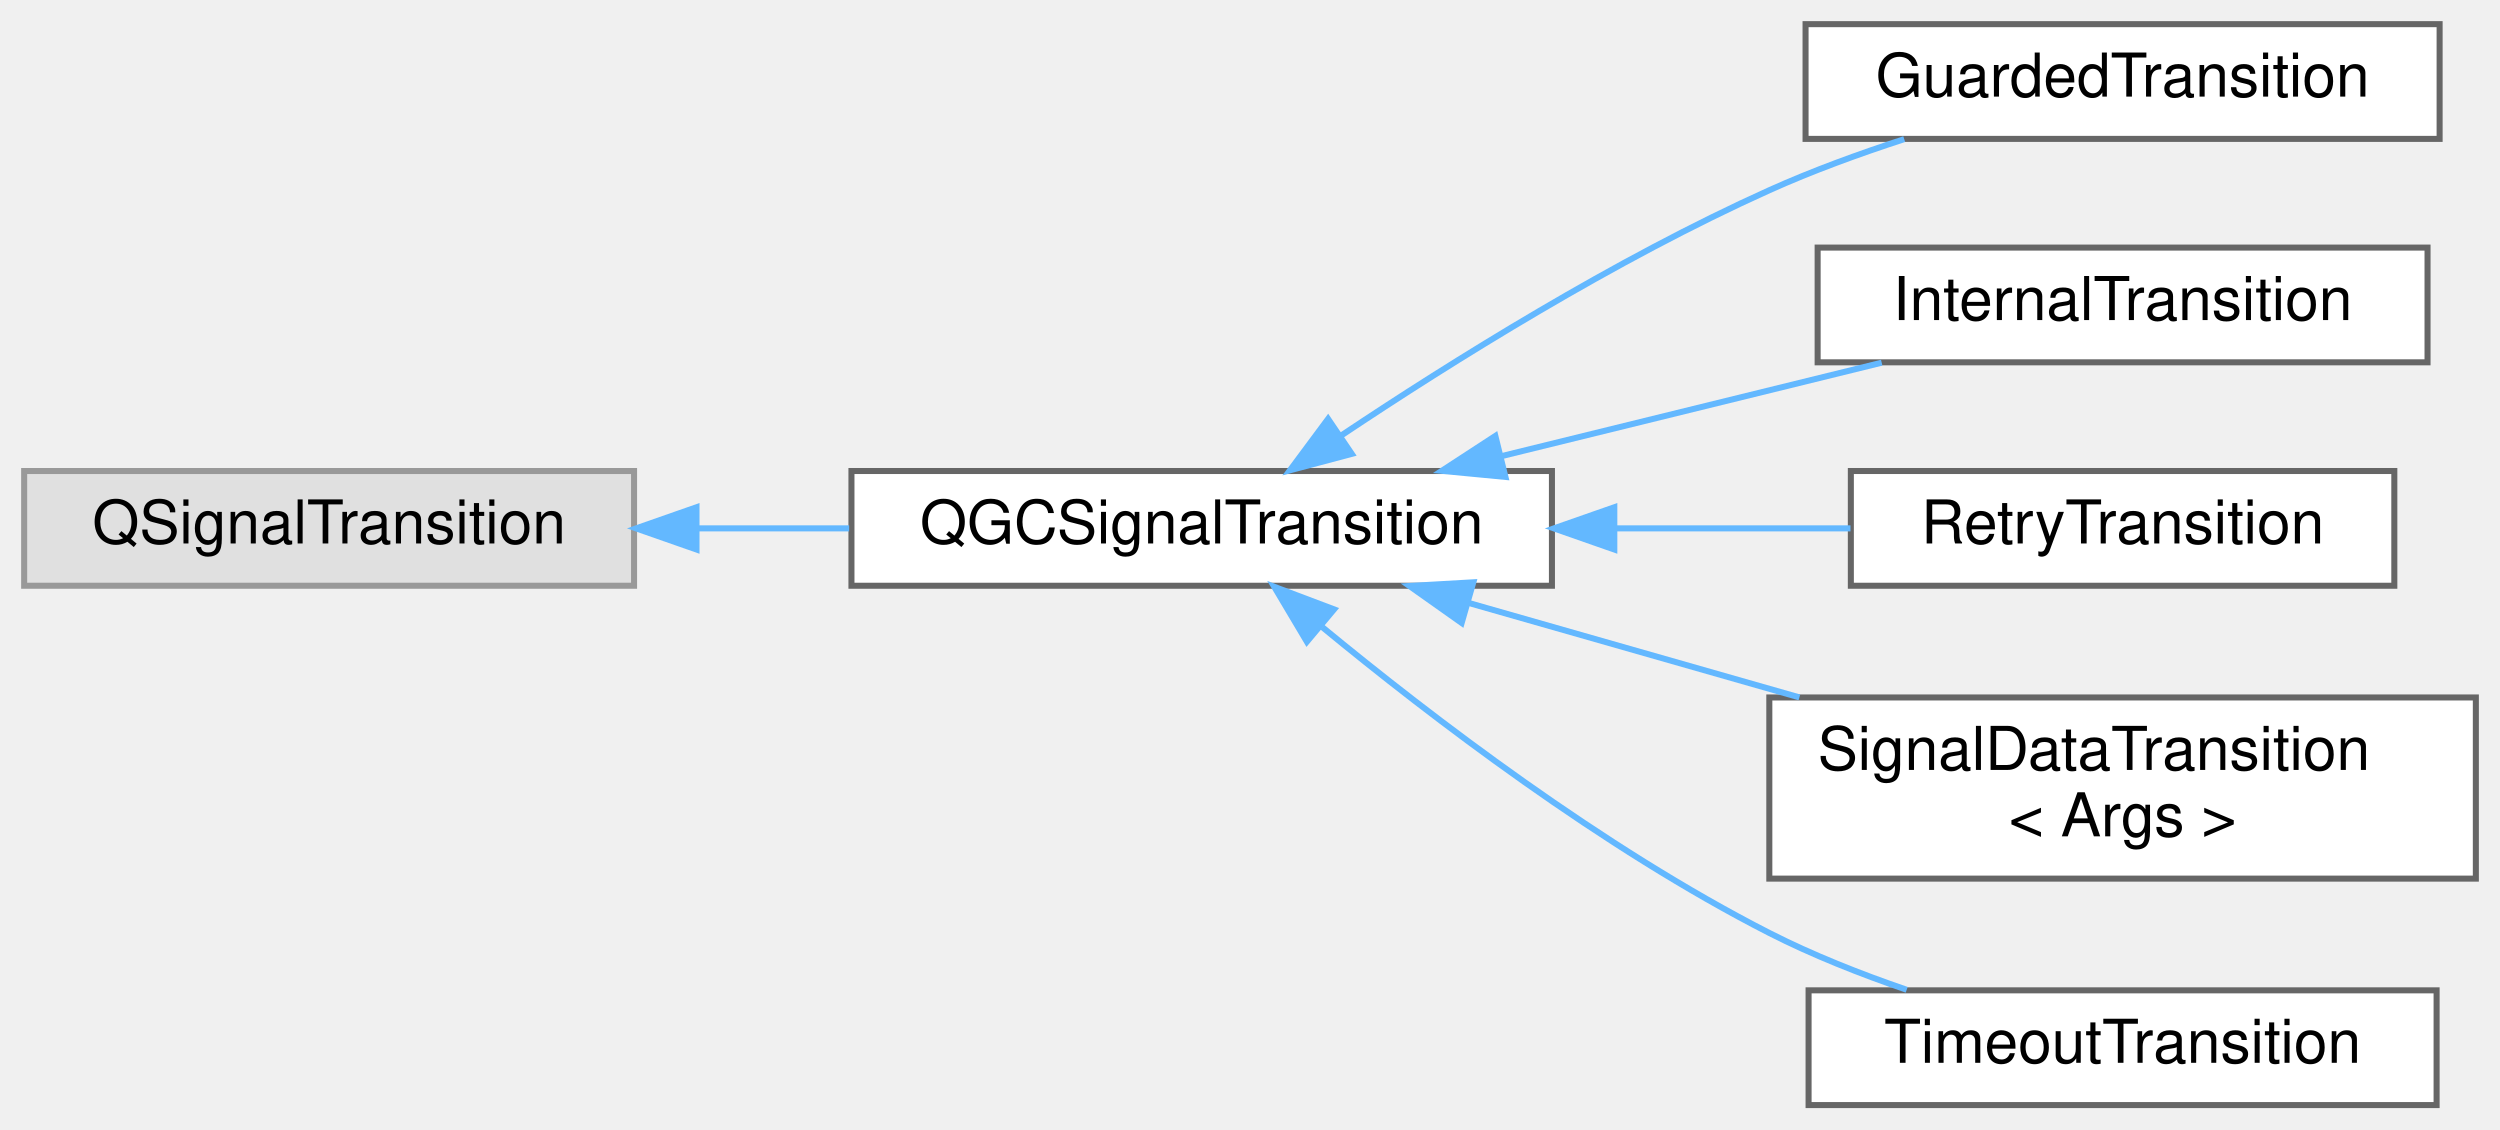
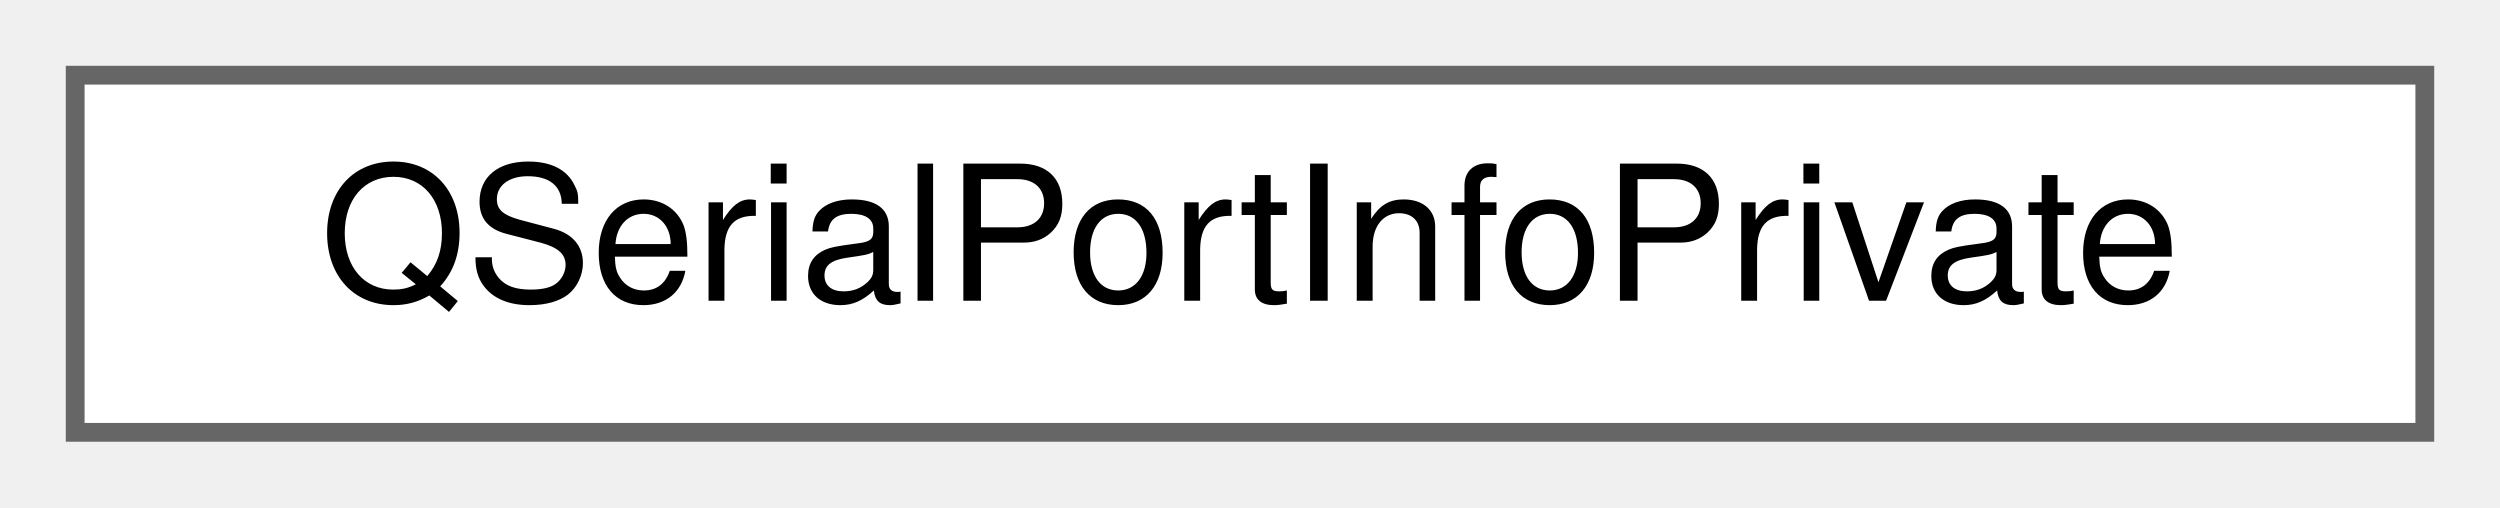
- <svg xmlns="http://www.w3.org/2000/svg" xmlns:xlink="http://www.w3.org/1999/xlink" width="414pt" height="187pt" viewBox="0.00 0.00 414.00 187.00">
-   <g id="graph0" class="graph" transform="scale(1 1) rotate(0) translate(4 183)">
+ <svg xmlns="http://www.w3.org/2000/svg" xmlns:xlink="http://www.w3.org/1999/xlink" width="133pt" height="27pt" viewBox="0.00 0.00 133.00 27.00">
+   <g id="graph0" class="graph" transform="scale(1 1) rotate(0) translate(4 23)">
    <g id="Node000000" class="node">
      <g id="a_Node000000">
-         <a xlink:title=" ">
-           <polygon fill="#e0e0e0" stroke="#999999" points="101,-105 0,-105 0,-86 101,-86 101,-105" />
-           <text text-anchor="middle" x="50.5" y="-93" font-family="Helvetica,sans-Serif" font-size="10.00">QSignalTransition</text>
-         </a>
-       </g>
-     </g>
-     <g id="Node000001" class="node">
-       <g id="a_Node000001">
-         <a xlink:href="classQGCSignalTransition.html" target="_top" xlink:title="Base class for signal-based transitions that need access to QGCStateMachine and Vehicle.">
-           <polygon fill="white" stroke="#666666" points="253,-105 137,-105 137,-86 253,-86 253,-105" />
-           <text text-anchor="middle" x="195" y="-93" font-family="Helvetica,sans-Serif" font-size="10.00">QGCSignalTransition</text>
-         </a>
-       </g>
-     </g>
-     <g id="edge135_Node000000_Node000001" class="edge">
-       <g id="a_edge135_Node000000_Node000001">
-         <a xlink:title=" ">
-           <path fill="none" stroke="#63b8ff" d="M111.39,-95.5C119.75,-95.5 128.32,-95.5 136.62,-95.5" />
-           <polygon fill="#63b8ff" stroke="#63b8ff" points="111.34,-92 101.34,-95.5 111.34,-99 111.34,-92" />
-         </a>
-       </g>
-     </g>
-     <g id="Node000002" class="node">
-       <g id="a_Node000002">
-         <a xlink:href="classGuardedTransition.html" target="_top" xlink:title="A transition that only fires if a guard predicate returns true.">
-           <polygon fill="white" stroke="#666666" points="400,-179 295,-179 295,-160 400,-160 400,-179" />
-           <text text-anchor="middle" x="347.5" y="-167" font-family="Helvetica,sans-Serif" font-size="10.00">GuardedTransition</text>
-         </a>
-       </g>
-     </g>
-     <g id="edge136_Node000001_Node000002" class="edge">
-       <g id="a_edge136_Node000001_Node000002">
-         <a xlink:title=" ">
-           <path fill="none" stroke="#63b8ff" d="M218.11,-110.88C236.45,-123.13 263.56,-140.06 289,-151.5 296.06,-154.68 303.84,-157.52 311.34,-159.96" />
-           <polygon fill="#63b8ff" stroke="#63b8ff" points="219.85,-107.84 209.61,-105.12 215.93,-113.63 219.85,-107.84" />
-         </a>
-       </g>
-     </g>
-     <g id="Node000003" class="node">
-       <g id="a_Node000003">
-         <a xlink:href="classInternalTransition.html" target="_top" xlink:title="Transition that fires without exiting/re-entering the current state.">
-           <polygon fill="white" stroke="#666666" points="398,-142 297,-142 297,-123 398,-123 398,-142" />
-           <text text-anchor="middle" x="347.5" y="-130" font-family="Helvetica,sans-Serif" font-size="10.00">InternalTransition</text>
-         </a>
-       </g>
-     </g>
-     <g id="edge137_Node000001_Node000003" class="edge">
-       <g id="a_edge137_Node000001_Node000003">
-         <a xlink:title=" ">
-           <path fill="none" stroke="#63b8ff" d="M244.51,-107.43C264.92,-112.44 288.36,-118.21 307.61,-122.94" />
-           <polygon fill="#63b8ff" stroke="#63b8ff" points="245.3,-104.02 234.76,-105.03 243.63,-110.81 245.3,-104.02" />
-         </a>
-       </g>
-     </g>
-     <g id="Node000004" class="node">
-       <g id="a_Node000004">
-         <a xlink:href="classRetryTransition.html" target="_top" xlink:title="Transition that retries an action N times before advancing to target state.">
-           <polygon fill="white" stroke="#666666" points="392.5,-105 302.5,-105 302.5,-86 392.5,-86 392.5,-105" />
-           <text text-anchor="middle" x="347.5" y="-93" font-family="Helvetica,sans-Serif" font-size="10.00">RetryTransition</text>
-         </a>
-       </g>
-     </g>
-     <g id="edge138_Node000001_Node000004" class="edge">
-       <g id="a_edge138_Node000001_Node000004">
-         <a xlink:title=" ">
-           <path fill="none" stroke="#63b8ff" d="M263.37,-95.5C276.62,-95.5 290.2,-95.5 302.44,-95.5" />
-           <polygon fill="#63b8ff" stroke="#63b8ff" points="263.33,-92 253.33,-95.5 263.33,-99 263.33,-92" />
-         </a>
-       </g>
-     </g>
-     <g id="Node000005" class="node">
-       <g id="a_Node000005">
-         <a xlink:href="classSignalDataTransition.html" target="_top" xlink:title=" ">
-           <polygon fill="white" stroke="#666666" points="406,-67.5 289,-67.5 289,-37.5 406,-37.5 406,-67.5" />
-           <text text-anchor="start" x="297" y="-55.5" font-family="Helvetica,sans-Serif" font-size="10.00">SignalDataTransition</text>
-           <text text-anchor="middle" x="347.5" y="-44.5" font-family="Helvetica,sans-Serif" font-size="10.00">&lt; Args &gt;</text>
-         </a>
-       </g>
-     </g>
-     <g id="edge139_Node000001_Node000005" class="edge">
-       <g id="a_edge139_Node000001_Node000005">
-         <a xlink:title=" ">
-           <path fill="none" stroke="#63b8ff" d="M239.12,-83.18C256.22,-78.29 276.05,-72.63 293.98,-67.51" />
-           <polygon fill="#63b8ff" stroke="#63b8ff" points="238.05,-79.84 229.4,-85.96 239.98,-86.57 238.05,-79.84" />
-         </a>
-       </g>
-     </g>
-     <g id="Node000006" class="node">
-       <g id="a_Node000006">
-         <a xlink:href="classTimeoutTransition.html" target="_top" xlink:title="Transition that fires automatically after a specified delay.">
-           <polygon fill="white" stroke="#666666" points="399.5,-19 295.5,-19 295.5,0 399.5,0 399.5,-19" />
-           <text text-anchor="middle" x="347.5" y="-7" font-family="Helvetica,sans-Serif" font-size="10.00">TimeoutTransition</text>
-         </a>
-       </g>
-     </g>
-     <g id="edge140_Node000001_Node000006" class="edge">
-       <g id="a_edge140_Node000001_Node000006">
-         <a xlink:title=" ">
-           <path fill="none" stroke="#63b8ff" d="M214.98,-79.14C233.03,-64.27 261.43,-42.57 289,-28.5 296.12,-24.87 304.08,-21.72 311.75,-19.09" />
-           <polygon fill="#63b8ff" stroke="#63b8ff" points="212.42,-76.73 207.01,-85.83 216.92,-82.09 212.42,-76.73" />
+         <a xlink:href="classQSerialPortInfoPrivate.html" target="_top" xlink:title=" ">
+           <polygon fill="white" stroke="#666666" points="125,-19 0,-19 0,0 125,0 125,-19" />
+           <text text-anchor="middle" x="62.5" y="-7" font-family="Helvetica,sans-Serif" font-size="10.00">QSerialPortInfoPrivate</text>
        </a>
      </g>
    </g>
  </g>
</svg>
